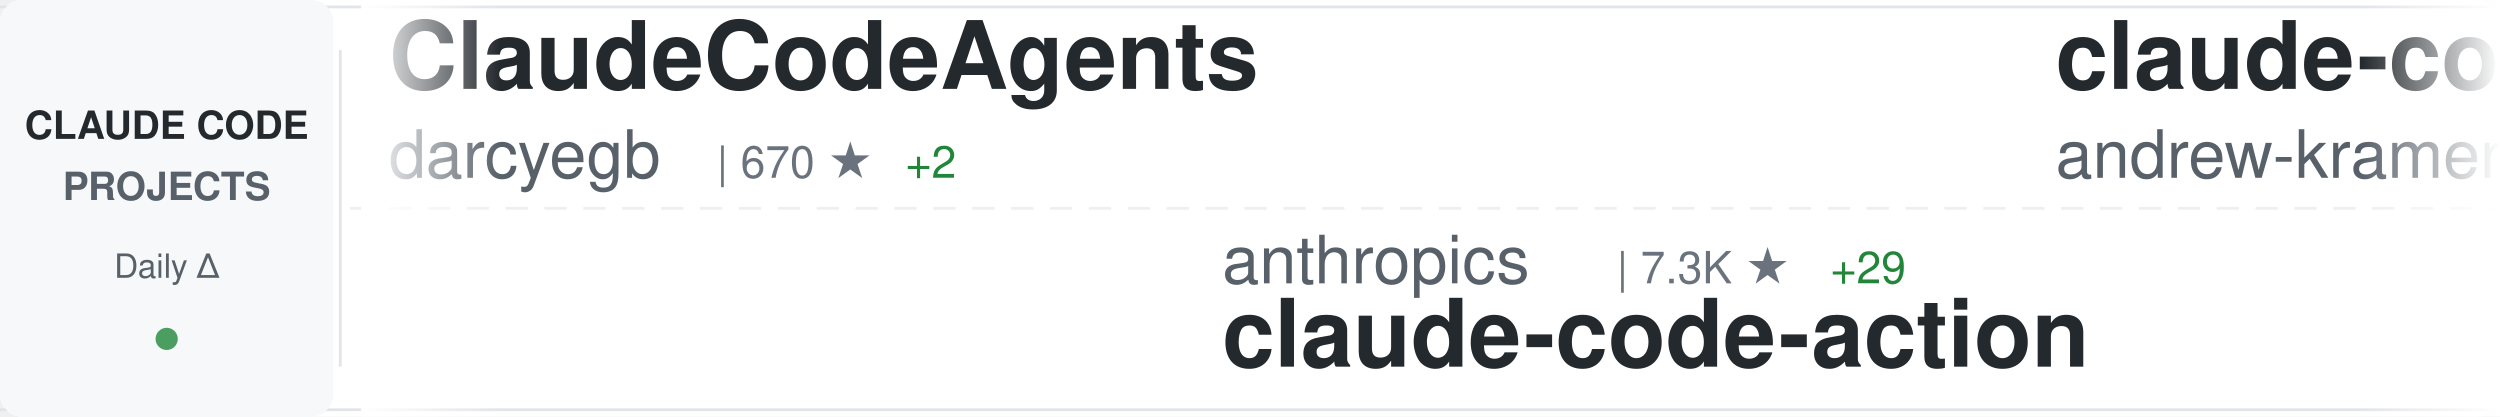
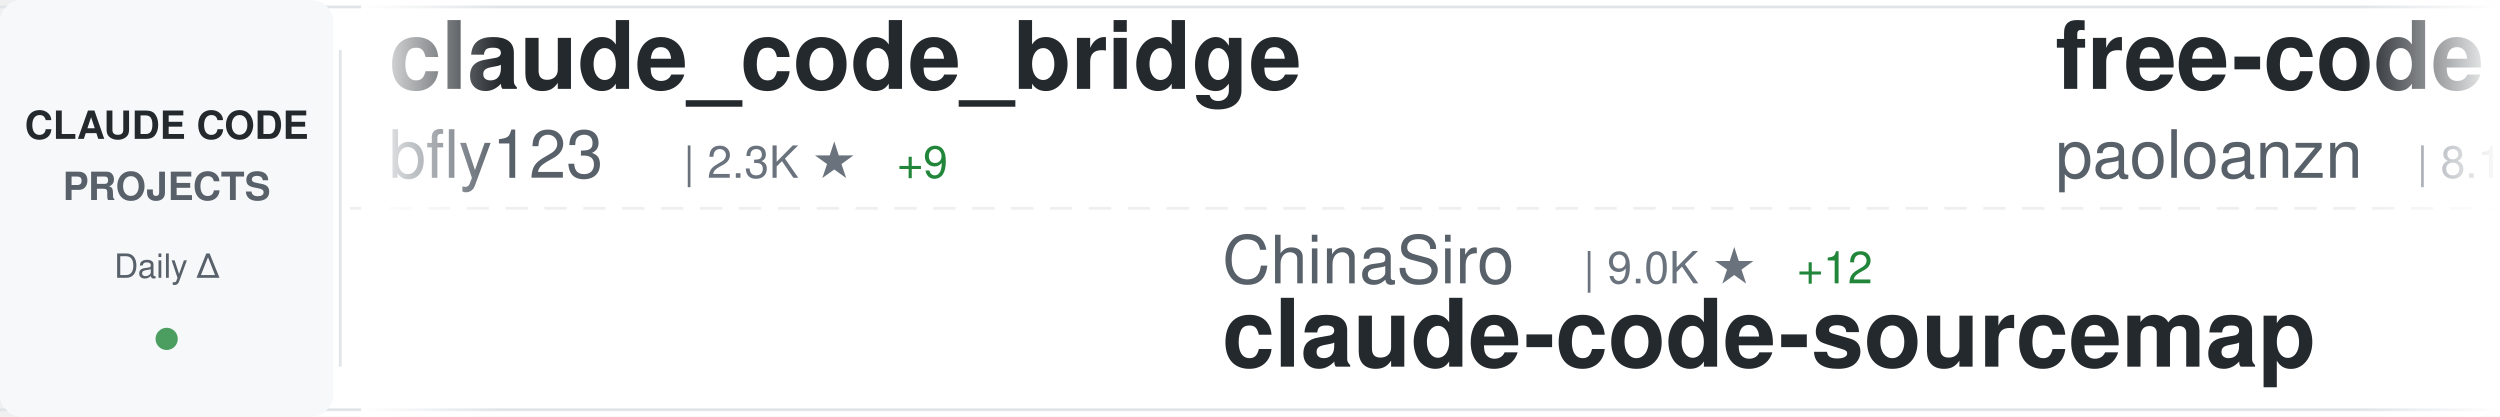
<svg xmlns="http://www.w3.org/2000/svg" width="900" height="150">
  <defs>
    <linearGradient id="awesomeLeftFade" x1="0%" y1="0%" x2="100%" y2="0%">
      <stop offset="0%" style="stop-color:#ffffff;stop-opacity:1" />
      <stop offset="100%" style="stop-color:#ffffff;stop-opacity:0" />
    </linearGradient>
    <linearGradient id="awesomeRightFade" x1="0%" y1="0%" x2="100%" y2="0%">
      <stop offset="0%" style="stop-color:#ffffff;stop-opacity:0" />
      <stop offset="100%" style="stop-color:#ffffff;stop-opacity:1" />
    </linearGradient>
  </defs>
  <rect width="900" height="150" fill="#ffffff" rx="8" />
  <rect x="0" y="2" width="900" height="1" fill="#e1e4e8" />
  <rect x="0" y="147" width="900" height="1" fill="#e1e4e8" />
  <line x1="0" y1="75" x2="900" y2="75" stroke="#e1e4e8" stroke-width="1" stroke-dasharray="8 6" opacity="0.6" />
  <rect x="0" y="0" width="120" height="150" fill="#f6f8fa" rx="8" />
  <text x="60" y="50" font-family="-apple-system, BlinkMacSystemFont, 'Segoe UI', Helvetica, Arial, sans-serif" font-size="14" font-weight="600" fill="#24292e" text-anchor="middle">CLAUDE CODE</text>
  <text x="60" y="72" font-family="-apple-system, BlinkMacSystemFont, 'Segoe UI', Helvetica, Arial, sans-serif" font-size="14" font-weight="600" fill="#586069" text-anchor="middle">PROJECTS</text>
  <text x="60" y="100" font-family="-apple-system, BlinkMacSystemFont, 'Segoe UI', Helvetica, Arial, sans-serif" font-size="12" font-weight="500" fill="#586069" text-anchor="middle">Daily Δ</text>
  <circle cx="60" cy="122" r="4" fill="#22863a" opacity="0.8" />
  <rect x="122" y="18" width="1" height="114" fill="#e1e4e8" />
  <clipPath id="awesomeTickerClip">
    <rect x="130" y="0" width="770" height="150" />
  </clipPath>
  <g clip-path="url(#awesomeTickerClip)">
    <g id="awesomeTickerItems">
      <animateTransform attributeName="transform" attributeType="XML" type="translate" from="0 0" to="-3000 0" dur="54s" repeatCount="indefinite" />
      <g transform="translate(0, 0)">
-         <text x="140" y="32" font-family="-apple-system, BlinkMacSystemFont, 'Segoe UI', Helvetica, Arial, sans-serif" font-size="34" font-weight="600" fill="#24292e">ClaudeCodeAgents</text>
-         <text x="140" y="64" font-family="-apple-system, BlinkMacSystemFont, 'Segoe UI', Helvetica, Arial, sans-serif" font-size="24" font-weight="400" fill="#586069">darcyegb</text>
-         <text x="258" y="64" font-family="-apple-system, BlinkMacSystemFont, 'Segoe UI', Helvetica, Arial, sans-serif" font-size="16" font-weight="500" fill="#6a737d">| 670 ★</text>
-         <text x="326" y="64" font-family="-apple-system, BlinkMacSystemFont, 'Segoe UI', Helvetica, Arial, sans-serif" font-size="16" font-weight="500" fill="#22863a"> +2</text>
+         <text x="140" y="32" font-family="-apple-system, BlinkMacSystemFont, 'Segoe UI', Helvetica, Arial, sans-serif" font-size="34" font-weight="600" fill="#24292e">claude_code_bridge</text>
+         <text x="140" y="64" font-family="-apple-system, BlinkMacSystemFont, 'Segoe UI', Helvetica, Arial, sans-serif" font-size="24" font-weight="400" fill="#586069">bfly123</text>
+         <text x="246" y="64" font-family="-apple-system, BlinkMacSystemFont, 'Segoe UI', Helvetica, Arial, sans-serif" font-size="16" font-weight="500" fill="#6a737d">| 2.3K ★</text>
+         <text x="323" y="64" font-family="-apple-system, BlinkMacSystemFont, 'Segoe UI', Helvetica, Arial, sans-serif" font-size="16" font-weight="500" fill="#22863a"> +9</text>
      </g>
      <g transform="translate(300, 0)">
-         <text x="140" y="102" font-family="-apple-system, BlinkMacSystemFont, 'Segoe UI', Helvetica, Arial, sans-serif" font-size="24" font-weight="400" fill="#586069">anthropics</text>
-         <text x="282" y="102" font-family="-apple-system, BlinkMacSystemFont, 'Segoe UI', Helvetica, Arial, sans-serif" font-size="16" font-weight="500" fill="#6a737d">| 7.3K ★</text>
-         <text x="359" y="102" font-family="-apple-system, BlinkMacSystemFont, 'Segoe UI', Helvetica, Arial, sans-serif" font-size="16" font-weight="500" fill="#22863a"> +29</text>
-         <text x="140" y="132" font-family="-apple-system, BlinkMacSystemFont, 'Segoe UI', Helvetica, Arial, sans-serif" font-size="34" font-weight="600" fill="#24292e">claude-code-action</text>
+         <text x="140" y="102" font-family="-apple-system, BlinkMacSystemFont, 'Segoe UI', Helvetica, Arial, sans-serif" font-size="24" font-weight="400" fill="#586069">ChinaSiro</text>
+         <text x="270" y="102" font-family="-apple-system, BlinkMacSystemFont, 'Segoe UI', Helvetica, Arial, sans-serif" font-size="16" font-weight="500" fill="#6a737d">| 9.0K ★</text>
+         <text x="347" y="102" font-family="-apple-system, BlinkMacSystemFont, 'Segoe UI', Helvetica, Arial, sans-serif" font-size="16" font-weight="500" fill="#22863a"> +12</text>
+         <text x="140" y="132" font-family="-apple-system, BlinkMacSystemFont, 'Segoe UI', Helvetica, Arial, sans-serif" font-size="34" font-weight="600" fill="#24292e">claude-code-sourcemap</text>
      </g>
      <g transform="translate(600, 0)">
-         <text x="140" y="32" font-family="-apple-system, BlinkMacSystemFont, 'Segoe UI', Helvetica, Arial, sans-serif" font-size="34" font-weight="600" fill="#24292e">claude-code-source-build</text>
-         <text x="140" y="64" font-family="-apple-system, BlinkMacSystemFont, 'Segoe UI', Helvetica, Arial, sans-serif" font-size="24" font-weight="400" fill="#586069">andrew-kramer-inno</text>
-         <text x="378" y="64" font-family="-apple-system, BlinkMacSystemFont, 'Segoe UI', Helvetica, Arial, sans-serif" font-size="16" font-weight="500" fill="#6a737d">| 577 ★</text>
-         <text x="446" y="64" font-family="-apple-system, BlinkMacSystemFont, 'Segoe UI', Helvetica, Arial, sans-serif" font-size="16" font-weight="500" fill="#22863a"> +1</text>
+         <text x="140" y="32" font-family="-apple-system, BlinkMacSystemFont, 'Segoe UI', Helvetica, Arial, sans-serif" font-size="34" font-weight="600" fill="#24292e">free-code</text>
+         <text x="140" y="64" font-family="-apple-system, BlinkMacSystemFont, 'Segoe UI', Helvetica, Arial, sans-serif" font-size="24" font-weight="400" fill="#586069">paoloanzn</text>
+         <text x="270" y="64" font-family="-apple-system, BlinkMacSystemFont, 'Segoe UI', Helvetica, Arial, sans-serif" font-size="16" font-weight="500" fill="#6a737d">| 8.1K ★</text>
+         <text x="347" y="64" font-family="-apple-system, BlinkMacSystemFont, 'Segoe UI', Helvetica, Arial, sans-serif" font-size="16" font-weight="500" fill="#22863a"> +27</text>
      </g>
      <g transform="translate(900, 0)">
-         <text x="140" y="102" font-family="-apple-system, BlinkMacSystemFont, 'Segoe UI', Helvetica, Arial, sans-serif" font-size="24" font-weight="400" fill="#586069">OneRedOak</text>
-         <text x="270" y="102" font-family="-apple-system, BlinkMacSystemFont, 'Segoe UI', Helvetica, Arial, sans-serif" font-size="16" font-weight="500" fill="#6a737d">| 3.8K ★</text>
-         <text x="347" y="102" font-family="-apple-system, BlinkMacSystemFont, 'Segoe UI', Helvetica, Arial, sans-serif" font-size="16" font-weight="500" fill="#22863a"> +1</text>
-         <text x="140" y="132" font-family="-apple-system, BlinkMacSystemFont, 'Segoe UI', Helvetica, Arial, sans-serif" font-size="34" font-weight="600" fill="#24292e">claude-code-workflows</text>
+         <text x="140" y="102" font-family="-apple-system, BlinkMacSystemFont, 'Segoe UI', Helvetica, Arial, sans-serif" font-size="24" font-weight="400" fill="#586069">Piebald-AI</text>
+         <text x="282" y="102" font-family="-apple-system, BlinkMacSystemFont, 'Segoe UI', Helvetica, Arial, sans-serif" font-size="16" font-weight="500" fill="#6a737d">| 9.4K ★</text>
+         <text x="359" y="102" font-family="-apple-system, BlinkMacSystemFont, 'Segoe UI', Helvetica, Arial, sans-serif" font-size="16" font-weight="500" fill="#22863a"> +69</text>
+         <text x="140" y="132" font-family="-apple-system, BlinkMacSystemFont, 'Segoe UI', Helvetica, Arial, sans-serif" font-size="34" font-weight="600" fill="#24292e">claude-code-system-promp...</text>
      </g>
      <g transform="translate(1200, 0)">
-         <text x="140" y="32" font-family="-apple-system, BlinkMacSystemFont, 'Segoe UI', Helvetica, Arial, sans-serif" font-size="34" font-weight="600" fill="#24292e">claude-task-master</text>
-         <text x="140" y="64" font-family="-apple-system, BlinkMacSystemFont, 'Segoe UI', Helvetica, Arial, sans-serif" font-size="24" font-weight="400" fill="#586069">eyaltoledano</text>
-         <text x="306" y="64" font-family="-apple-system, BlinkMacSystemFont, 'Segoe UI', Helvetica, Arial, sans-serif" font-size="16" font-weight="500" fill="#6a737d">| 26.8K ★</text>
-         <text x="392" y="64" font-family="-apple-system, BlinkMacSystemFont, 'Segoe UI', Helvetica, Arial, sans-serif" font-size="16" font-weight="500" fill="#22863a"> +57</text>
+         <text x="140" y="32" font-family="-apple-system, BlinkMacSystemFont, 'Segoe UI', Helvetica, Arial, sans-serif" font-size="34" font-weight="600" fill="#24292e">claude-code-rev</text>
+         <text x="140" y="64" font-family="-apple-system, BlinkMacSystemFont, 'Segoe UI', Helvetica, Arial, sans-serif" font-size="24" font-weight="400" fill="#586069">oboard</text>
+         <text x="234" y="64" font-family="-apple-system, BlinkMacSystemFont, 'Segoe UI', Helvetica, Arial, sans-serif" font-size="16" font-weight="500" fill="#6a737d">| 3.1K ★</text>
+         <text x="311" y="64" font-family="-apple-system, BlinkMacSystemFont, 'Segoe UI', Helvetica, Arial, sans-serif" font-size="16" font-weight="500" fill="#22863a"> +8</text>
      </g>
      <g transform="translate(1500, 0)">
-         <text x="140" y="102" font-family="-apple-system, BlinkMacSystemFont, 'Segoe UI', Helvetica, Arial, sans-serif" font-size="24" font-weight="400" fill="#586069">Maciek-roboblog</text>
-         <text x="342" y="102" font-family="-apple-system, BlinkMacSystemFont, 'Segoe UI', Helvetica, Arial, sans-serif" font-size="16" font-weight="500" fill="#6a737d">| 7.7K ★</text>
-         <text x="419" y="102" font-family="-apple-system, BlinkMacSystemFont, 'Segoe UI', Helvetica, Arial, sans-serif" font-size="16" font-weight="500" fill="#22863a"> +48</text>
-         <text x="140" y="132" font-family="-apple-system, BlinkMacSystemFont, 'Segoe UI', Helvetica, Arial, sans-serif" font-size="34" font-weight="600" fill="#24292e">Claude-Code-Usage-Monito...</text>
+         <text x="140" y="102" font-family="-apple-system, BlinkMacSystemFont, 'Segoe UI', Helvetica, Arial, sans-serif" font-size="24" font-weight="400" fill="#586069">VoltAgent</text>
+         <text x="270" y="102" font-family="-apple-system, BlinkMacSystemFont, 'Segoe UI', Helvetica, Arial, sans-serif" font-size="16" font-weight="500" fill="#6a737d">| 18.2K ★</text>
+         <text x="356" y="102" font-family="-apple-system, BlinkMacSystemFont, 'Segoe UI', Helvetica, Arial, sans-serif" font-size="16" font-weight="500" fill="#22863a"> +130</text>
+         <text x="140" y="132" font-family="-apple-system, BlinkMacSystemFont, 'Segoe UI', Helvetica, Arial, sans-serif" font-size="34" font-weight="600" fill="#24292e">awesome-claude-code-suba...</text>
      </g>
      <g transform="translate(1800, 0)">
+         <text x="140" y="32" font-family="-apple-system, BlinkMacSystemFont, 'Segoe UI', Helvetica, Arial, sans-serif" font-size="34" font-weight="600" fill="#24292e">claude-code-local</text>
+         <text x="140" y="64" font-family="-apple-system, BlinkMacSystemFont, 'Segoe UI', Helvetica, Arial, sans-serif" font-size="24" font-weight="400" fill="#586069">nicedreamzapp</text>
+         <text x="318" y="64" font-family="-apple-system, BlinkMacSystemFont, 'Segoe UI', Helvetica, Arial, sans-serif" font-size="16" font-weight="500" fill="#6a737d">| 2.1K ★</text>
+         <text x="395" y="64" font-family="-apple-system, BlinkMacSystemFont, 'Segoe UI', Helvetica, Arial, sans-serif" font-size="16" font-weight="500" fill="#22863a"> +65</text>
+       </g>
+       <g transform="translate(2100, 0)">
+         <text x="140" y="102" font-family="-apple-system, BlinkMacSystemFont, 'Segoe UI', Helvetica, Arial, sans-serif" font-size="24" font-weight="400" fill="#586069">KimYx0207</text>
+         <text x="270" y="102" font-family="-apple-system, BlinkMacSystemFont, 'Segoe UI', Helvetica, Arial, sans-serif" font-size="16" font-weight="500" fill="#6a737d">| 3.5K ★</text>
+         <text x="347" y="102" font-family="-apple-system, BlinkMacSystemFont, 'Segoe UI', Helvetica, Arial, sans-serif" font-size="16" font-weight="500" fill="#22863a"> +14</text>
+         <text x="140" y="132" font-family="-apple-system, BlinkMacSystemFont, 'Segoe UI', Helvetica, Arial, sans-serif" font-size="34" font-weight="600" fill="#24292e">Claude-Code-x-OpenClaw-G...</text>
+       </g>
+       <g transform="translate(2400, 0)">
        <text x="140" y="32" font-family="-apple-system, BlinkMacSystemFont, 'Segoe UI', Helvetica, Arial, sans-serif" font-size="34" font-weight="600" fill="#24292e">claude-code-hub</text>
        <text x="140" y="64" font-family="-apple-system, BlinkMacSystemFont, 'Segoe UI', Helvetica, Arial, sans-serif" font-size="24" font-weight="400" fill="#586069">ding113</text>
        <text x="246" y="64" font-family="-apple-system, BlinkMacSystemFont, 'Segoe UI', Helvetica, Arial, sans-serif" font-size="16" font-weight="500" fill="#6a737d">| 2.6K ★</text>
-         <text x="323" y="64" font-family="-apple-system, BlinkMacSystemFont, 'Segoe UI', Helvetica, Arial, sans-serif" font-size="16" font-weight="500" fill="#22863a"> +26</text>
-       </g>
-       <g transform="translate(2100, 0)">
-         <text x="140" y="102" font-family="-apple-system, BlinkMacSystemFont, 'Segoe UI', Helvetica, Arial, sans-serif" font-size="24" font-weight="400" fill="#586069">huangserva</text>
-         <text x="282" y="102" font-family="-apple-system, BlinkMacSystemFont, 'Segoe UI', Helvetica, Arial, sans-serif" font-size="16" font-weight="500" fill="#6a737d">| 561 ★</text>
-         <text x="350" y="102" font-family="-apple-system, BlinkMacSystemFont, 'Segoe UI', Helvetica, Arial, sans-serif" font-size="16" font-weight="500" fill="#22863a"> +2</text>
-         <text x="140" y="132" font-family="-apple-system, BlinkMacSystemFont, 'Segoe UI', Helvetica, Arial, sans-serif" font-size="34" font-weight="600" fill="#24292e">claude-code-cli</text>
-       </g>
-       <g transform="translate(2400, 0)">
-         <text x="140" y="32" font-family="-apple-system, BlinkMacSystemFont, 'Segoe UI', Helvetica, Arial, sans-serif" font-size="34" font-weight="600" fill="#24292e">claude-code-reverse</text>
-         <text x="140" y="64" font-family="-apple-system, BlinkMacSystemFont, 'Segoe UI', Helvetica, Arial, sans-serif" font-size="24" font-weight="400" fill="#586069">Yuyz0112</text>
-         <text x="258" y="64" font-family="-apple-system, BlinkMacSystemFont, 'Segoe UI', Helvetica, Arial, sans-serif" font-size="16" font-weight="500" fill="#6a737d">| 2.4K ★</text>
+         <text x="323" y="64" font-family="-apple-system, BlinkMacSystemFont, 'Segoe UI', Helvetica, Arial, sans-serif" font-size="16" font-weight="500" fill="#22863a"> +18</text>
      </g>
      <g transform="translate(2700, 0)">
-         <text x="140" y="102" font-family="-apple-system, BlinkMacSystemFont, 'Segoe UI', Helvetica, Arial, sans-serif" font-size="24" font-weight="400" fill="#586069">feiskyer</text>
-         <text x="258" y="102" font-family="-apple-system, BlinkMacSystemFont, 'Segoe UI', Helvetica, Arial, sans-serif" font-size="16" font-weight="500" fill="#6a737d">| 1.5K ★</text>
-         <text x="335" y="102" font-family="-apple-system, BlinkMacSystemFont, 'Segoe UI', Helvetica, Arial, sans-serif" font-size="16" font-weight="500" fill="#22863a"> +6</text>
-         <text x="140" y="132" font-family="-apple-system, BlinkMacSystemFont, 'Segoe UI', Helvetica, Arial, sans-serif" font-size="34" font-weight="600" fill="#24292e">claude-code-settings</text>
+         <text x="140" y="102" font-family="-apple-system, BlinkMacSystemFont, 'Segoe UI', Helvetica, Arial, sans-serif" font-size="24" font-weight="400" fill="#586069">fuergaosi233</text>
+         <text x="306" y="102" font-family="-apple-system, BlinkMacSystemFont, 'Segoe UI', Helvetica, Arial, sans-serif" font-size="16" font-weight="500" fill="#6a737d">| 2.5K ★</text>
+         <text x="383" y="102" font-family="-apple-system, BlinkMacSystemFont, 'Segoe UI', Helvetica, Arial, sans-serif" font-size="16" font-weight="500" fill="#22863a"> +7</text>
+         <text x="140" y="132" font-family="-apple-system, BlinkMacSystemFont, 'Segoe UI', Helvetica, Arial, sans-serif" font-size="34" font-weight="600" fill="#24292e">claude-code-proxy</text>
      </g>
      <g transform="translate(3000, 0)">
-         <text x="140" y="32" font-family="-apple-system, BlinkMacSystemFont, 'Segoe UI', Helvetica, Arial, sans-serif" font-size="34" font-weight="600" fill="#24292e">ClaudeCodeAgents</text>
-         <text x="140" y="64" font-family="-apple-system, BlinkMacSystemFont, 'Segoe UI', Helvetica, Arial, sans-serif" font-size="24" font-weight="400" fill="#586069">darcyegb</text>
-         <text x="258" y="64" font-family="-apple-system, BlinkMacSystemFont, 'Segoe UI', Helvetica, Arial, sans-serif" font-size="16" font-weight="500" fill="#6a737d">| 670 ★</text>
-         <text x="326" y="64" font-family="-apple-system, BlinkMacSystemFont, 'Segoe UI', Helvetica, Arial, sans-serif" font-size="16" font-weight="500" fill="#22863a"> +2</text>
+         <text x="140" y="32" font-family="-apple-system, BlinkMacSystemFont, 'Segoe UI', Helvetica, Arial, sans-serif" font-size="34" font-weight="600" fill="#24292e">claude_code_bridge</text>
+         <text x="140" y="64" font-family="-apple-system, BlinkMacSystemFont, 'Segoe UI', Helvetica, Arial, sans-serif" font-size="24" font-weight="400" fill="#586069">bfly123</text>
+         <text x="246" y="64" font-family="-apple-system, BlinkMacSystemFont, 'Segoe UI', Helvetica, Arial, sans-serif" font-size="16" font-weight="500" fill="#6a737d">| 2.3K ★</text>
+         <text x="323" y="64" font-family="-apple-system, BlinkMacSystemFont, 'Segoe UI', Helvetica, Arial, sans-serif" font-size="16" font-weight="500" fill="#22863a"> +9</text>
      </g>
      <g transform="translate(3300, 0)">
-         <text x="140" y="102" font-family="-apple-system, BlinkMacSystemFont, 'Segoe UI', Helvetica, Arial, sans-serif" font-size="24" font-weight="400" fill="#586069">anthropics</text>
-         <text x="282" y="102" font-family="-apple-system, BlinkMacSystemFont, 'Segoe UI', Helvetica, Arial, sans-serif" font-size="16" font-weight="500" fill="#6a737d">| 7.3K ★</text>
-         <text x="359" y="102" font-family="-apple-system, BlinkMacSystemFont, 'Segoe UI', Helvetica, Arial, sans-serif" font-size="16" font-weight="500" fill="#22863a"> +29</text>
-         <text x="140" y="132" font-family="-apple-system, BlinkMacSystemFont, 'Segoe UI', Helvetica, Arial, sans-serif" font-size="34" font-weight="600" fill="#24292e">claude-code-action</text>
+         <text x="140" y="102" font-family="-apple-system, BlinkMacSystemFont, 'Segoe UI', Helvetica, Arial, sans-serif" font-size="24" font-weight="400" fill="#586069">ChinaSiro</text>
+         <text x="270" y="102" font-family="-apple-system, BlinkMacSystemFont, 'Segoe UI', Helvetica, Arial, sans-serif" font-size="16" font-weight="500" fill="#6a737d">| 9.0K ★</text>
+         <text x="347" y="102" font-family="-apple-system, BlinkMacSystemFont, 'Segoe UI', Helvetica, Arial, sans-serif" font-size="16" font-weight="500" fill="#22863a"> +12</text>
+         <text x="140" y="132" font-family="-apple-system, BlinkMacSystemFont, 'Segoe UI', Helvetica, Arial, sans-serif" font-size="34" font-weight="600" fill="#24292e">claude-code-sourcemap</text>
      </g>
      <g transform="translate(3600, 0)">
-         <text x="140" y="32" font-family="-apple-system, BlinkMacSystemFont, 'Segoe UI', Helvetica, Arial, sans-serif" font-size="34" font-weight="600" fill="#24292e">claude-code-source-build</text>
-         <text x="140" y="64" font-family="-apple-system, BlinkMacSystemFont, 'Segoe UI', Helvetica, Arial, sans-serif" font-size="24" font-weight="400" fill="#586069">andrew-kramer-inno</text>
-         <text x="378" y="64" font-family="-apple-system, BlinkMacSystemFont, 'Segoe UI', Helvetica, Arial, sans-serif" font-size="16" font-weight="500" fill="#6a737d">| 577 ★</text>
-         <text x="446" y="64" font-family="-apple-system, BlinkMacSystemFont, 'Segoe UI', Helvetica, Arial, sans-serif" font-size="16" font-weight="500" fill="#22863a"> +1</text>
+         <text x="140" y="32" font-family="-apple-system, BlinkMacSystemFont, 'Segoe UI', Helvetica, Arial, sans-serif" font-size="34" font-weight="600" fill="#24292e">free-code</text>
+         <text x="140" y="64" font-family="-apple-system, BlinkMacSystemFont, 'Segoe UI', Helvetica, Arial, sans-serif" font-size="24" font-weight="400" fill="#586069">paoloanzn</text>
+         <text x="270" y="64" font-family="-apple-system, BlinkMacSystemFont, 'Segoe UI', Helvetica, Arial, sans-serif" font-size="16" font-weight="500" fill="#6a737d">| 8.1K ★</text>
+         <text x="347" y="64" font-family="-apple-system, BlinkMacSystemFont, 'Segoe UI', Helvetica, Arial, sans-serif" font-size="16" font-weight="500" fill="#22863a"> +27</text>
      </g>
      <g transform="translate(3900, 0)">
-         <text x="140" y="102" font-family="-apple-system, BlinkMacSystemFont, 'Segoe UI', Helvetica, Arial, sans-serif" font-size="24" font-weight="400" fill="#586069">OneRedOak</text>
-         <text x="270" y="102" font-family="-apple-system, BlinkMacSystemFont, 'Segoe UI', Helvetica, Arial, sans-serif" font-size="16" font-weight="500" fill="#6a737d">| 3.8K ★</text>
-         <text x="347" y="102" font-family="-apple-system, BlinkMacSystemFont, 'Segoe UI', Helvetica, Arial, sans-serif" font-size="16" font-weight="500" fill="#22863a"> +1</text>
-         <text x="140" y="132" font-family="-apple-system, BlinkMacSystemFont, 'Segoe UI', Helvetica, Arial, sans-serif" font-size="34" font-weight="600" fill="#24292e">claude-code-workflows</text>
+         <text x="140" y="102" font-family="-apple-system, BlinkMacSystemFont, 'Segoe UI', Helvetica, Arial, sans-serif" font-size="24" font-weight="400" fill="#586069">Piebald-AI</text>
+         <text x="282" y="102" font-family="-apple-system, BlinkMacSystemFont, 'Segoe UI', Helvetica, Arial, sans-serif" font-size="16" font-weight="500" fill="#6a737d">| 9.4K ★</text>
+         <text x="359" y="102" font-family="-apple-system, BlinkMacSystemFont, 'Segoe UI', Helvetica, Arial, sans-serif" font-size="16" font-weight="500" fill="#22863a"> +69</text>
+         <text x="140" y="132" font-family="-apple-system, BlinkMacSystemFont, 'Segoe UI', Helvetica, Arial, sans-serif" font-size="34" font-weight="600" fill="#24292e">claude-code-system-promp...</text>
      </g>
    </g>
  </g>
  <rect x="130" y="0" width="50" height="150" fill="url(#awesomeLeftFade)" />
  <rect x="850" y="0" width="50" height="150" fill="url(#awesomeRightFade)" />
</svg>
